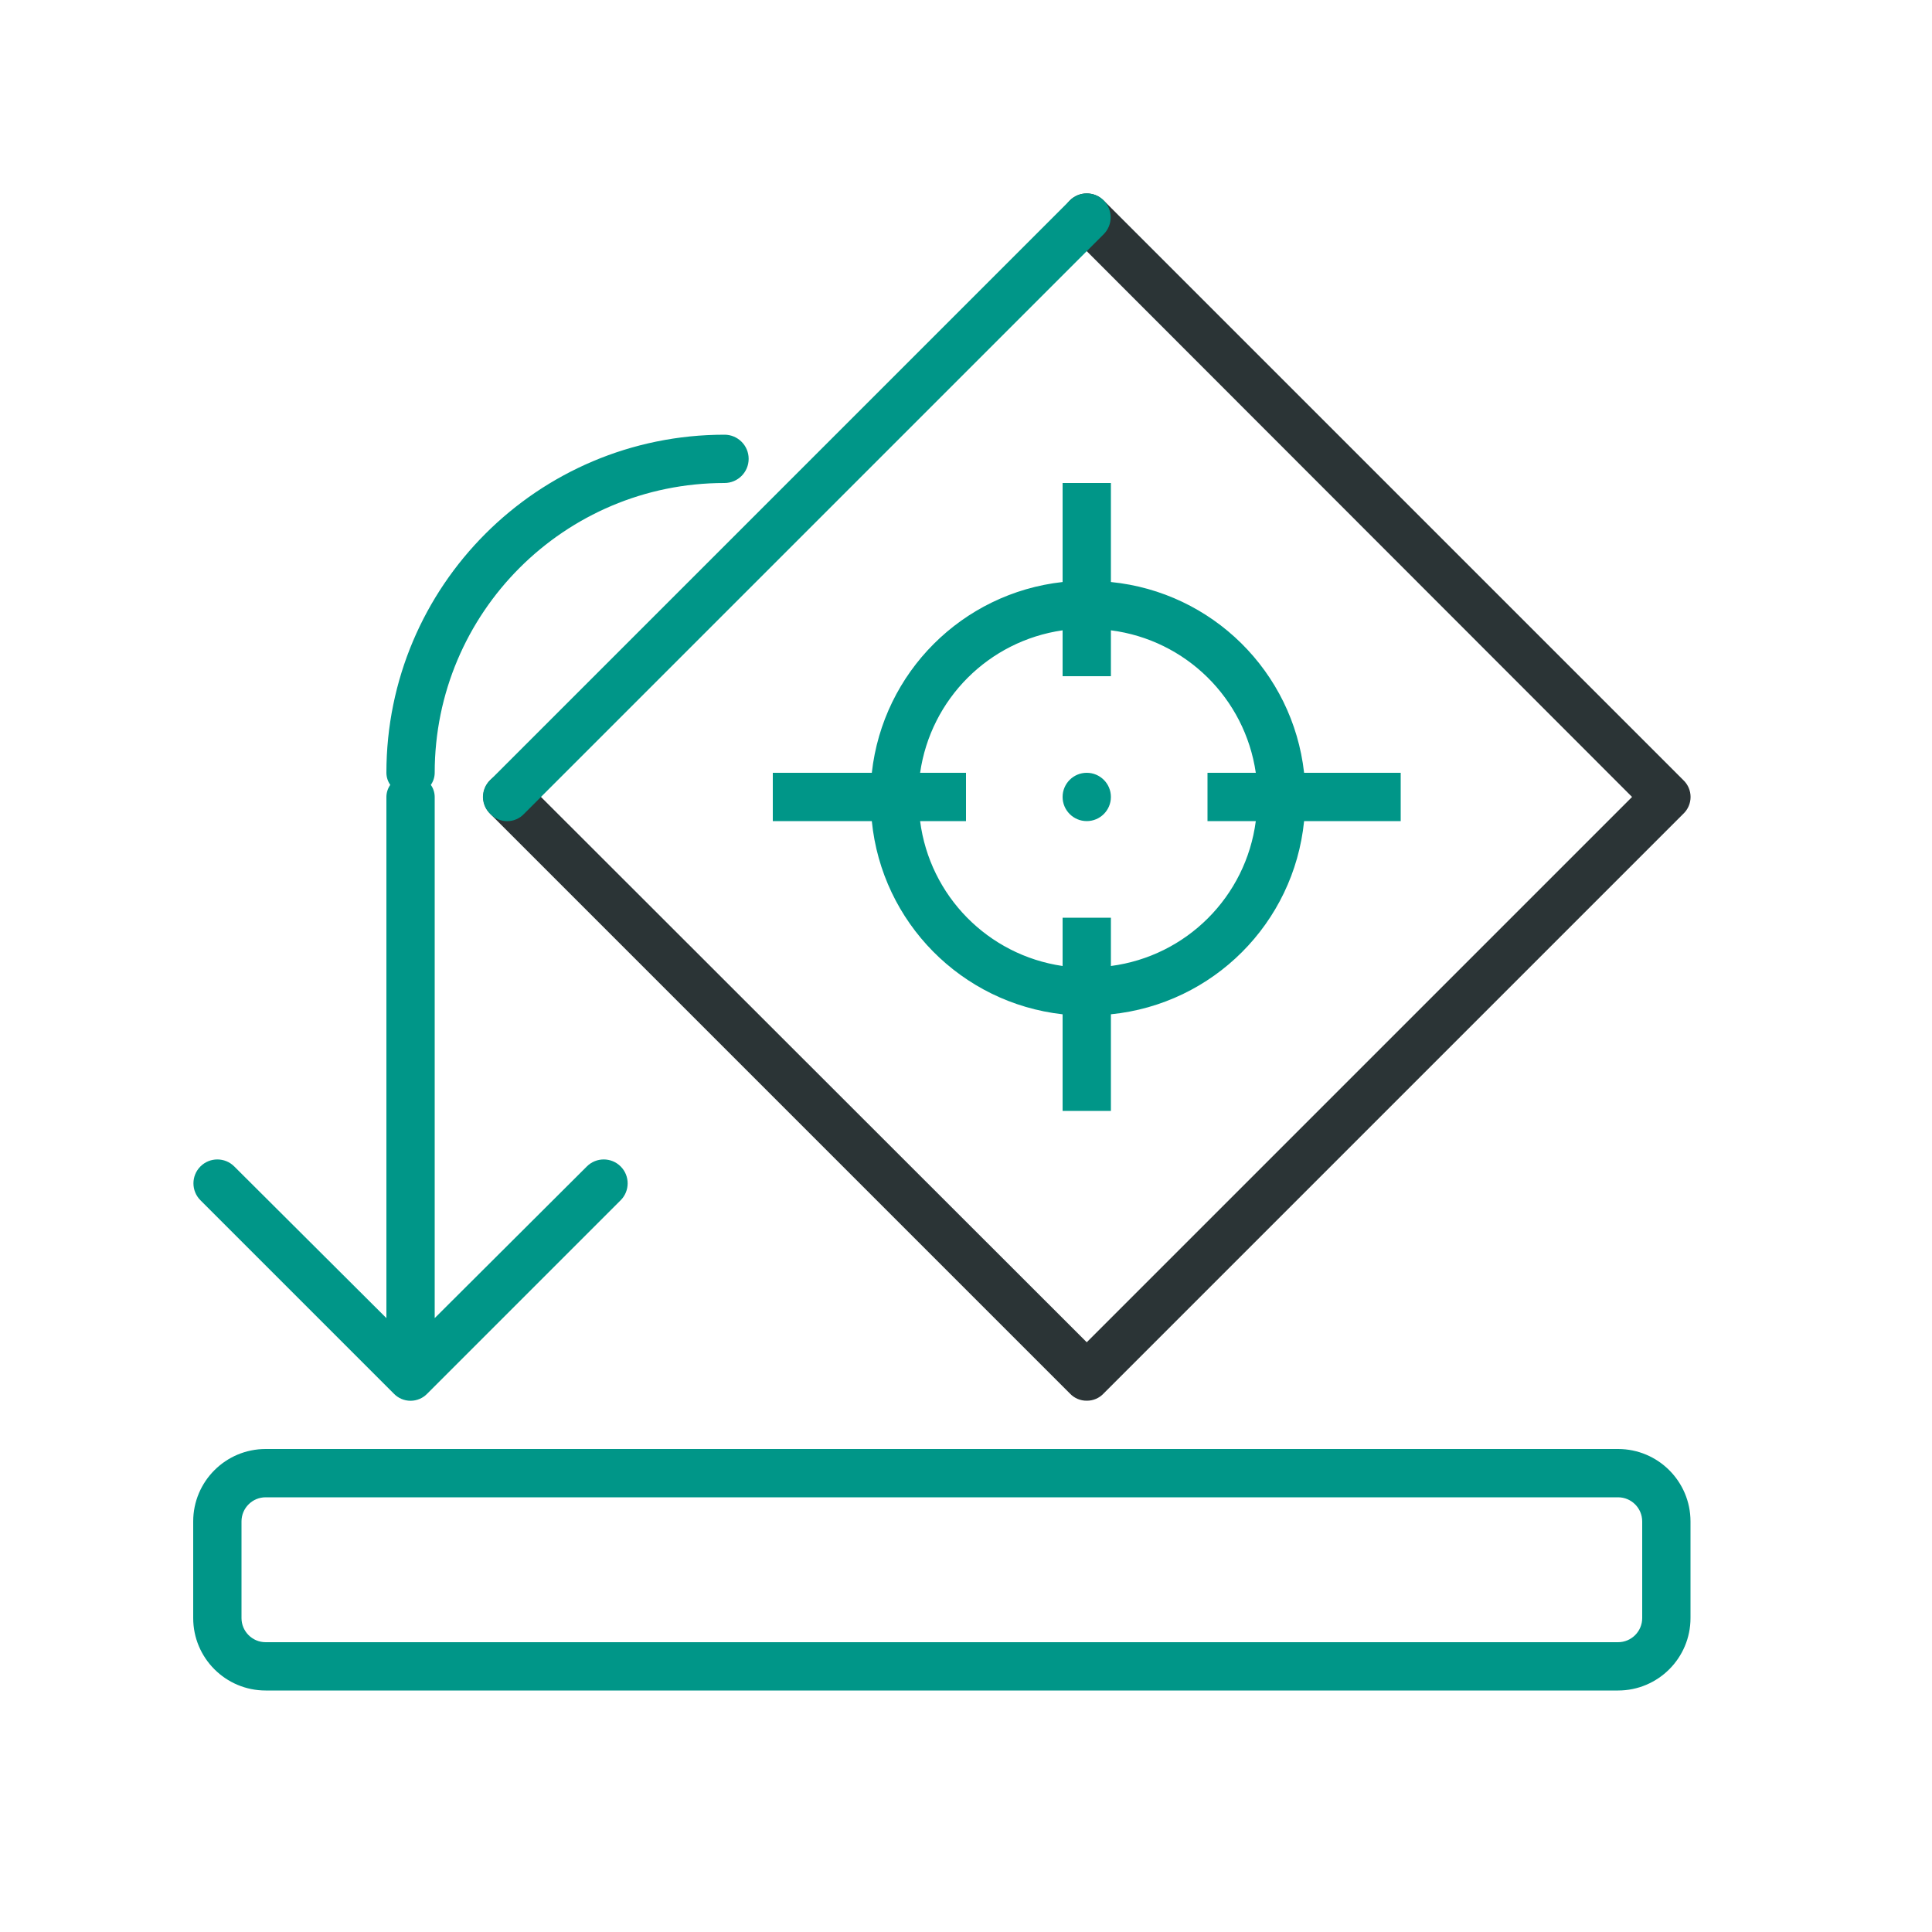
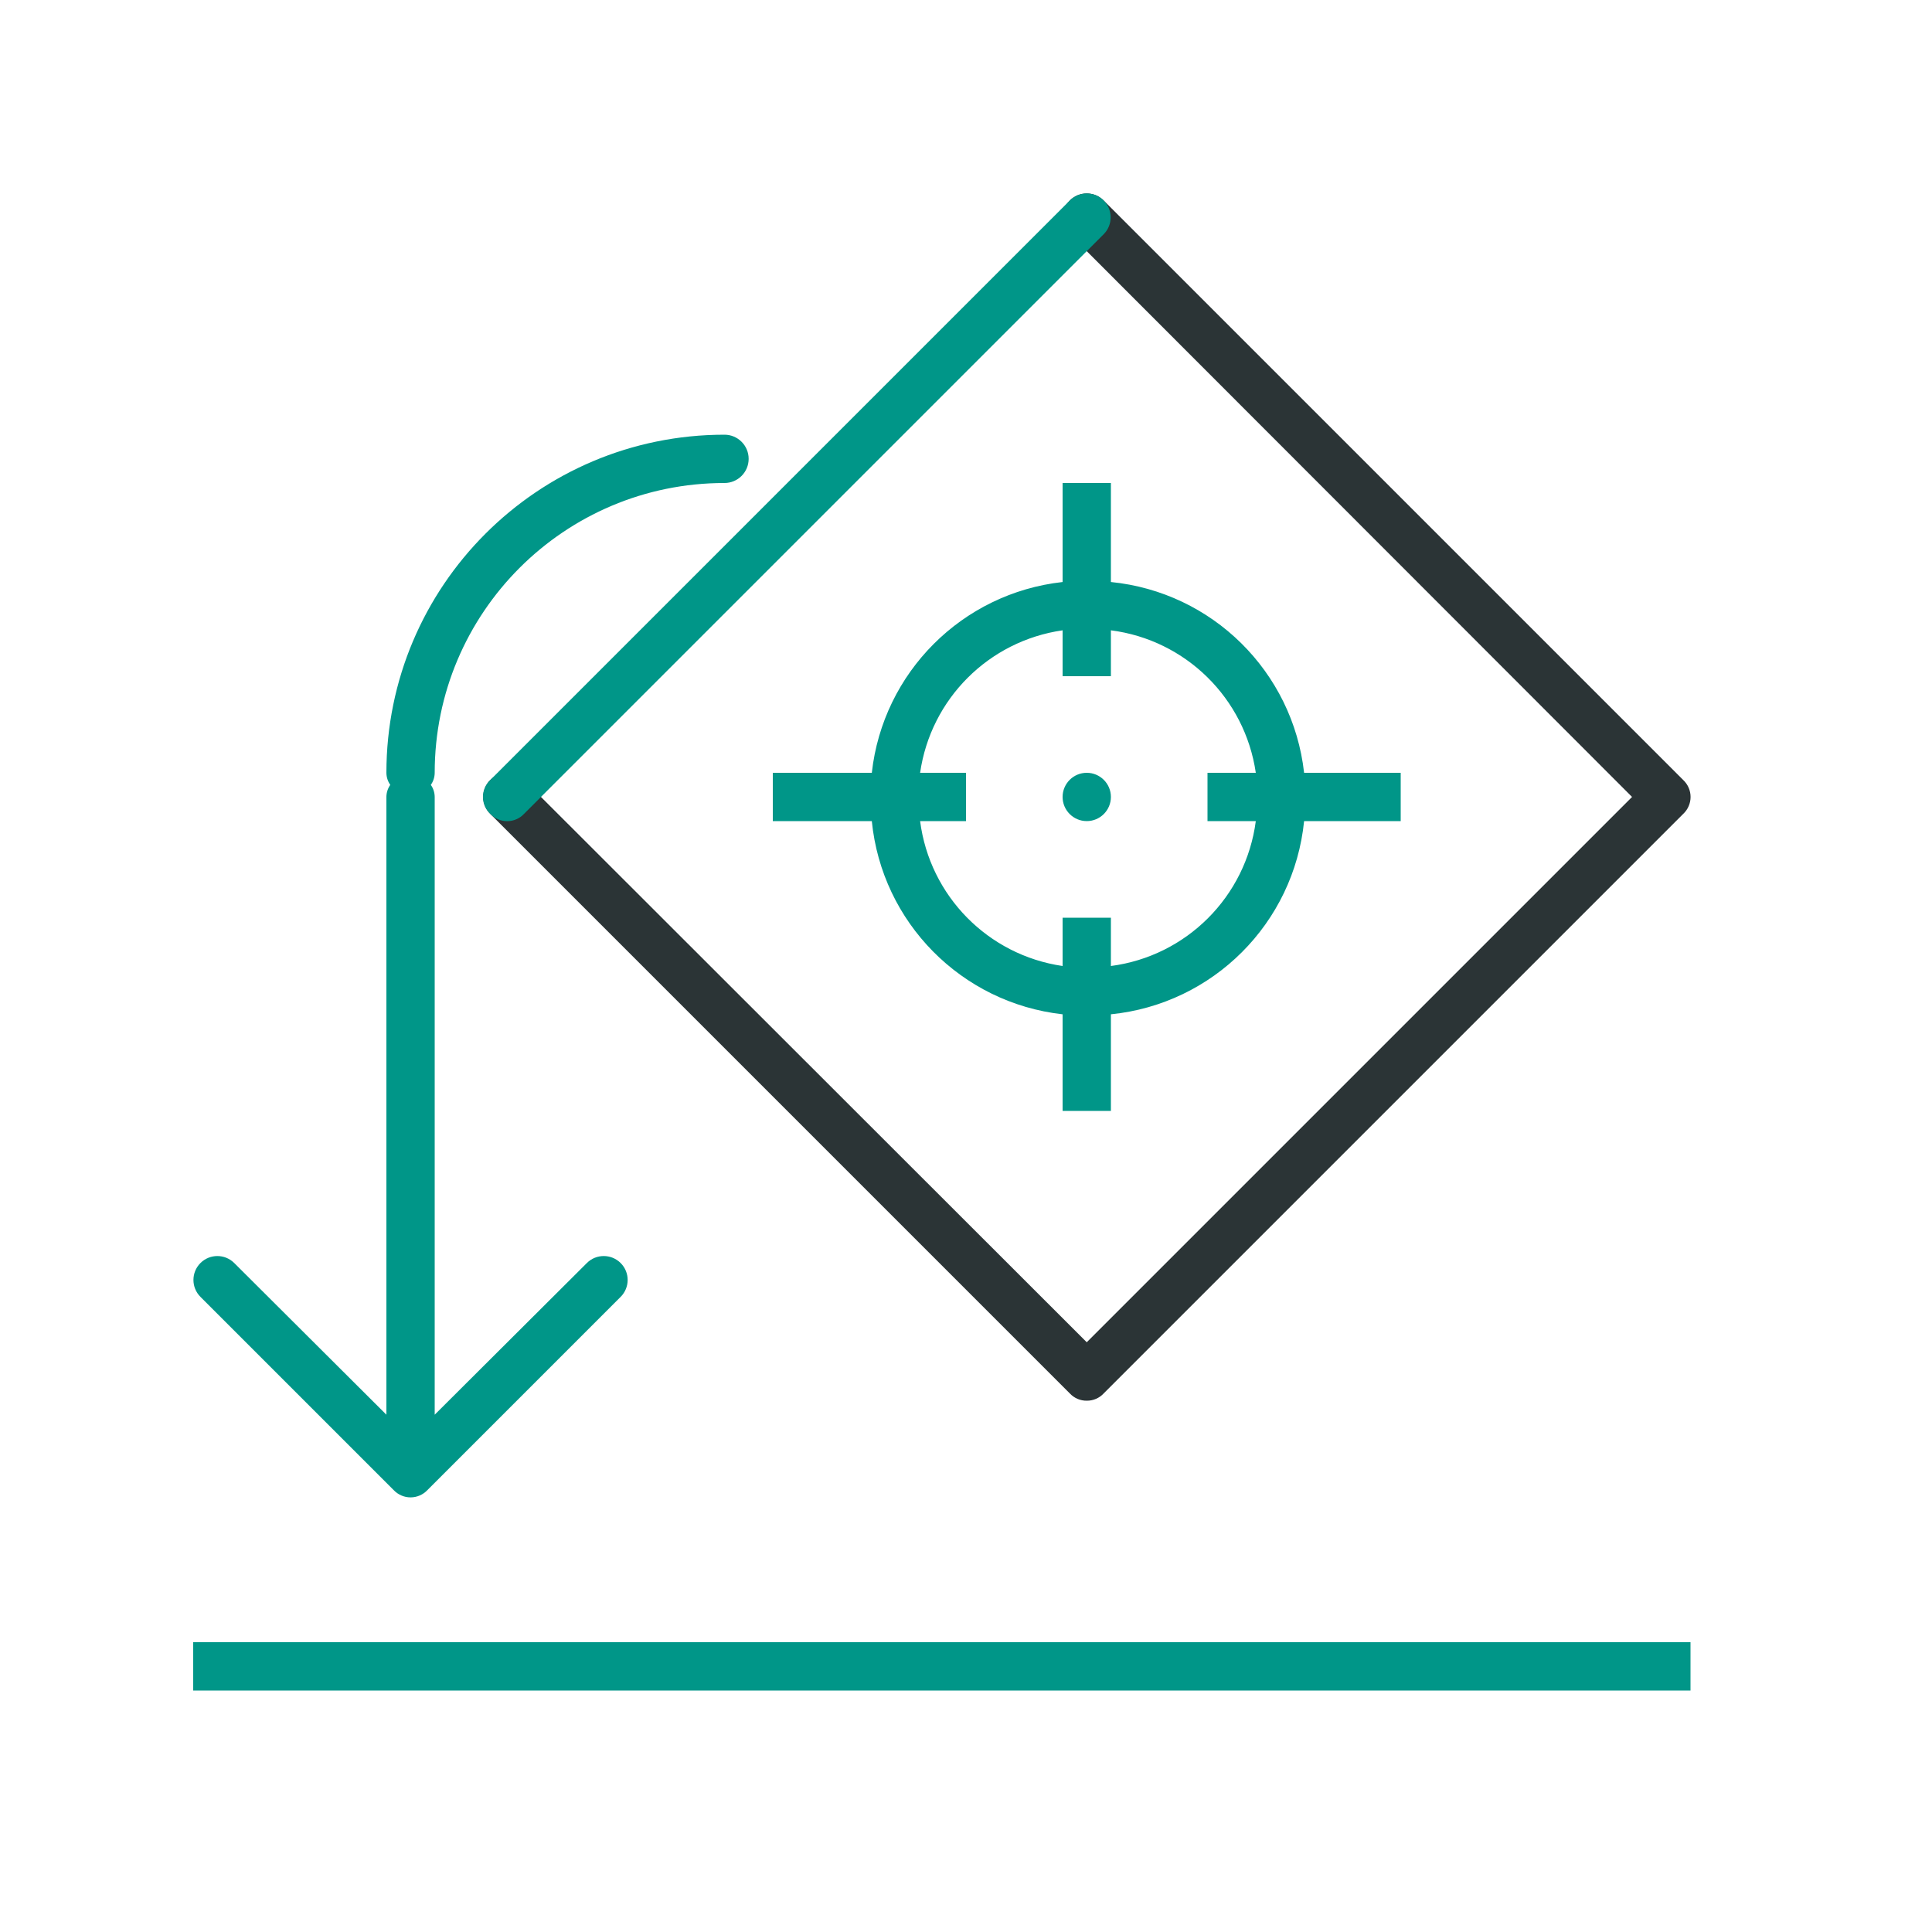
<svg xmlns="http://www.w3.org/2000/svg" viewBox="0 0 40 40">
  <path d="M22.5,29a.47.47,0,0,1-.35-.15l-12-12a.49.49,0,0,1,.7-.7L22.5,27.79,33.79,16.5,22.15,4.85a.49.49,0,0,1,.7-.7l12,12a.48.48,0,0,1,0,.7l-12,12A.47.47,0,0,1,22.5,29Z" style="fill:#2b3436" />
-   <path d="M10.15,16.15l12-12a.49.49,0,1,1,.7.7l-12,12a.48.48,0,0,1-.7,0A.48.48,0,0,1,10.15,16.15Zm-2,12.7a.48.48,0,0,0,.7,0l4-4a.49.49,0,0,0-.7-.7L9,27.29V16.5a.44.44,0,0,0-.08-.25A.44.44,0,0,0,9,16a6,6,0,0,1,6-6,.5.5,0,0,0,0-1,7,7,0,0,0-7,7,.44.44,0,0,0,.08.25A.44.44,0,0,0,8,16.5V27.29L4.85,24.15a.49.49,0,0,0-.7.7ZM35,31.5v2A1.5,1.5,0,0,1,33.5,35H5.5A1.5,1.5,0,0,1,4,33.5v-2A1.5,1.5,0,0,1,5.5,30h28A1.5,1.5,0,0,1,35,31.5Zm-1,0a.5.5,0,0,0-.5-.5H5.5a.5.5,0,0,0-.5.5v2a.5.5,0,0,0,.5.5h28a.5.5,0,0,0,.5-.5ZM29,16H27A4.47,4.47,0,0,0,23,12.05V10H22v2.05A4.47,4.47,0,0,0,18.05,16H16v1h2.05A4.47,4.47,0,0,0,22,21V23h1V21A4.47,4.47,0,0,0,27,17H29ZM23,20V19H22V20A3.48,3.48,0,0,1,19.05,17H20V16h-.95A3.48,3.48,0,0,1,22,13.05V14h1v-.95A3.48,3.48,0,0,1,26,16H25v1H26A3.48,3.48,0,0,1,23,20ZM22.5,16a.5.5,0,1,0,.5.5A.5.5,0,0,0,22.5,16Z" style="fill:#009688" />
+   <path d="M29,16H27A4.47,4.47,0,0,0,23,12.05V10H22v2.05A4.47,4.47,0,0,0,18.05,16H16v1h2.05A4.47,4.47,0,0,0,22,21V23h1V21A4.47,4.47,0,0,0,27,17H29ZM23,20V19H22V20A3.48,3.48,0,0,1,19.05,17H20V16h-.95A3.48,3.48,0,0,1,22,13.05V14h1v-.95A3.48,3.48,0,0,1,26,16H25v1H26A3.48,3.48,0,0,1,23,20ZM22.5,16a.5.5,0,1,0,.5.5A.5.5,0,0,0,22.5,16Zm-12.35.15,12-12a.49.49,0,1,1,.7.7l-12,12a.48.48,0,0,1-.7,0A.48.48,0,0,1,10.15,16.15Zm-2,14.7a.48.48,0,0,0,.7,0l4-4a.49.49,0,0,0-.7-.7L9,29.29V16.5a.44.44,0,0,0-.08-.25A.44.44,0,0,0,9,16a6,6,0,0,1,6-6,.5.5,0,0,0,0-1,7,7,0,0,0-7,7,.44.44,0,0,0,.08.25A.44.44,0,0,0,8,16.5V29.29L4.85,26.15a.49.49,0,0,0-.7.7ZM35,34H4v1H35Z" style="fill:#009688" />
</svg>
